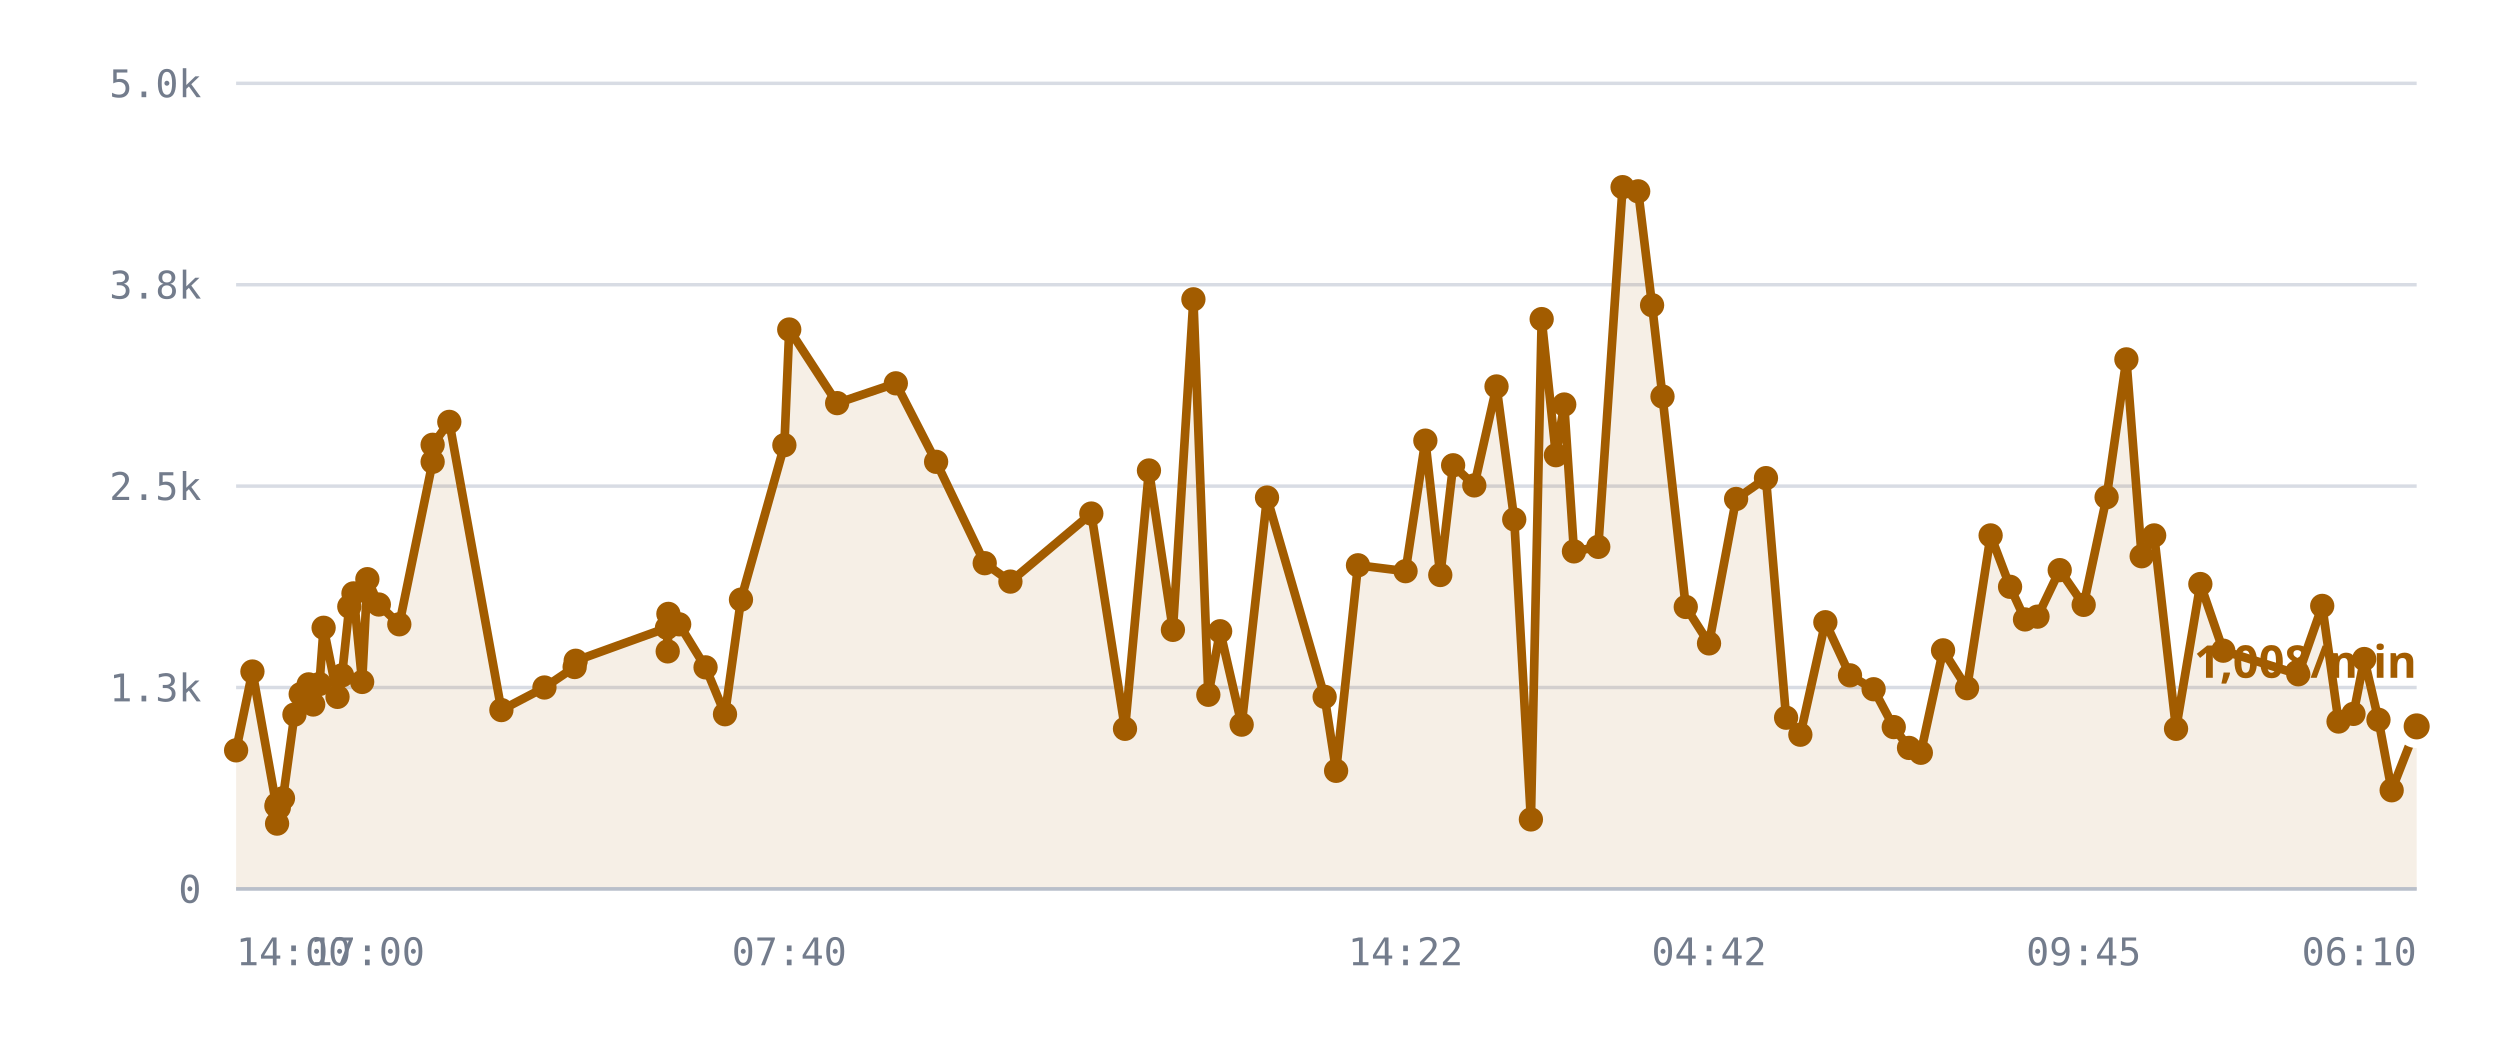
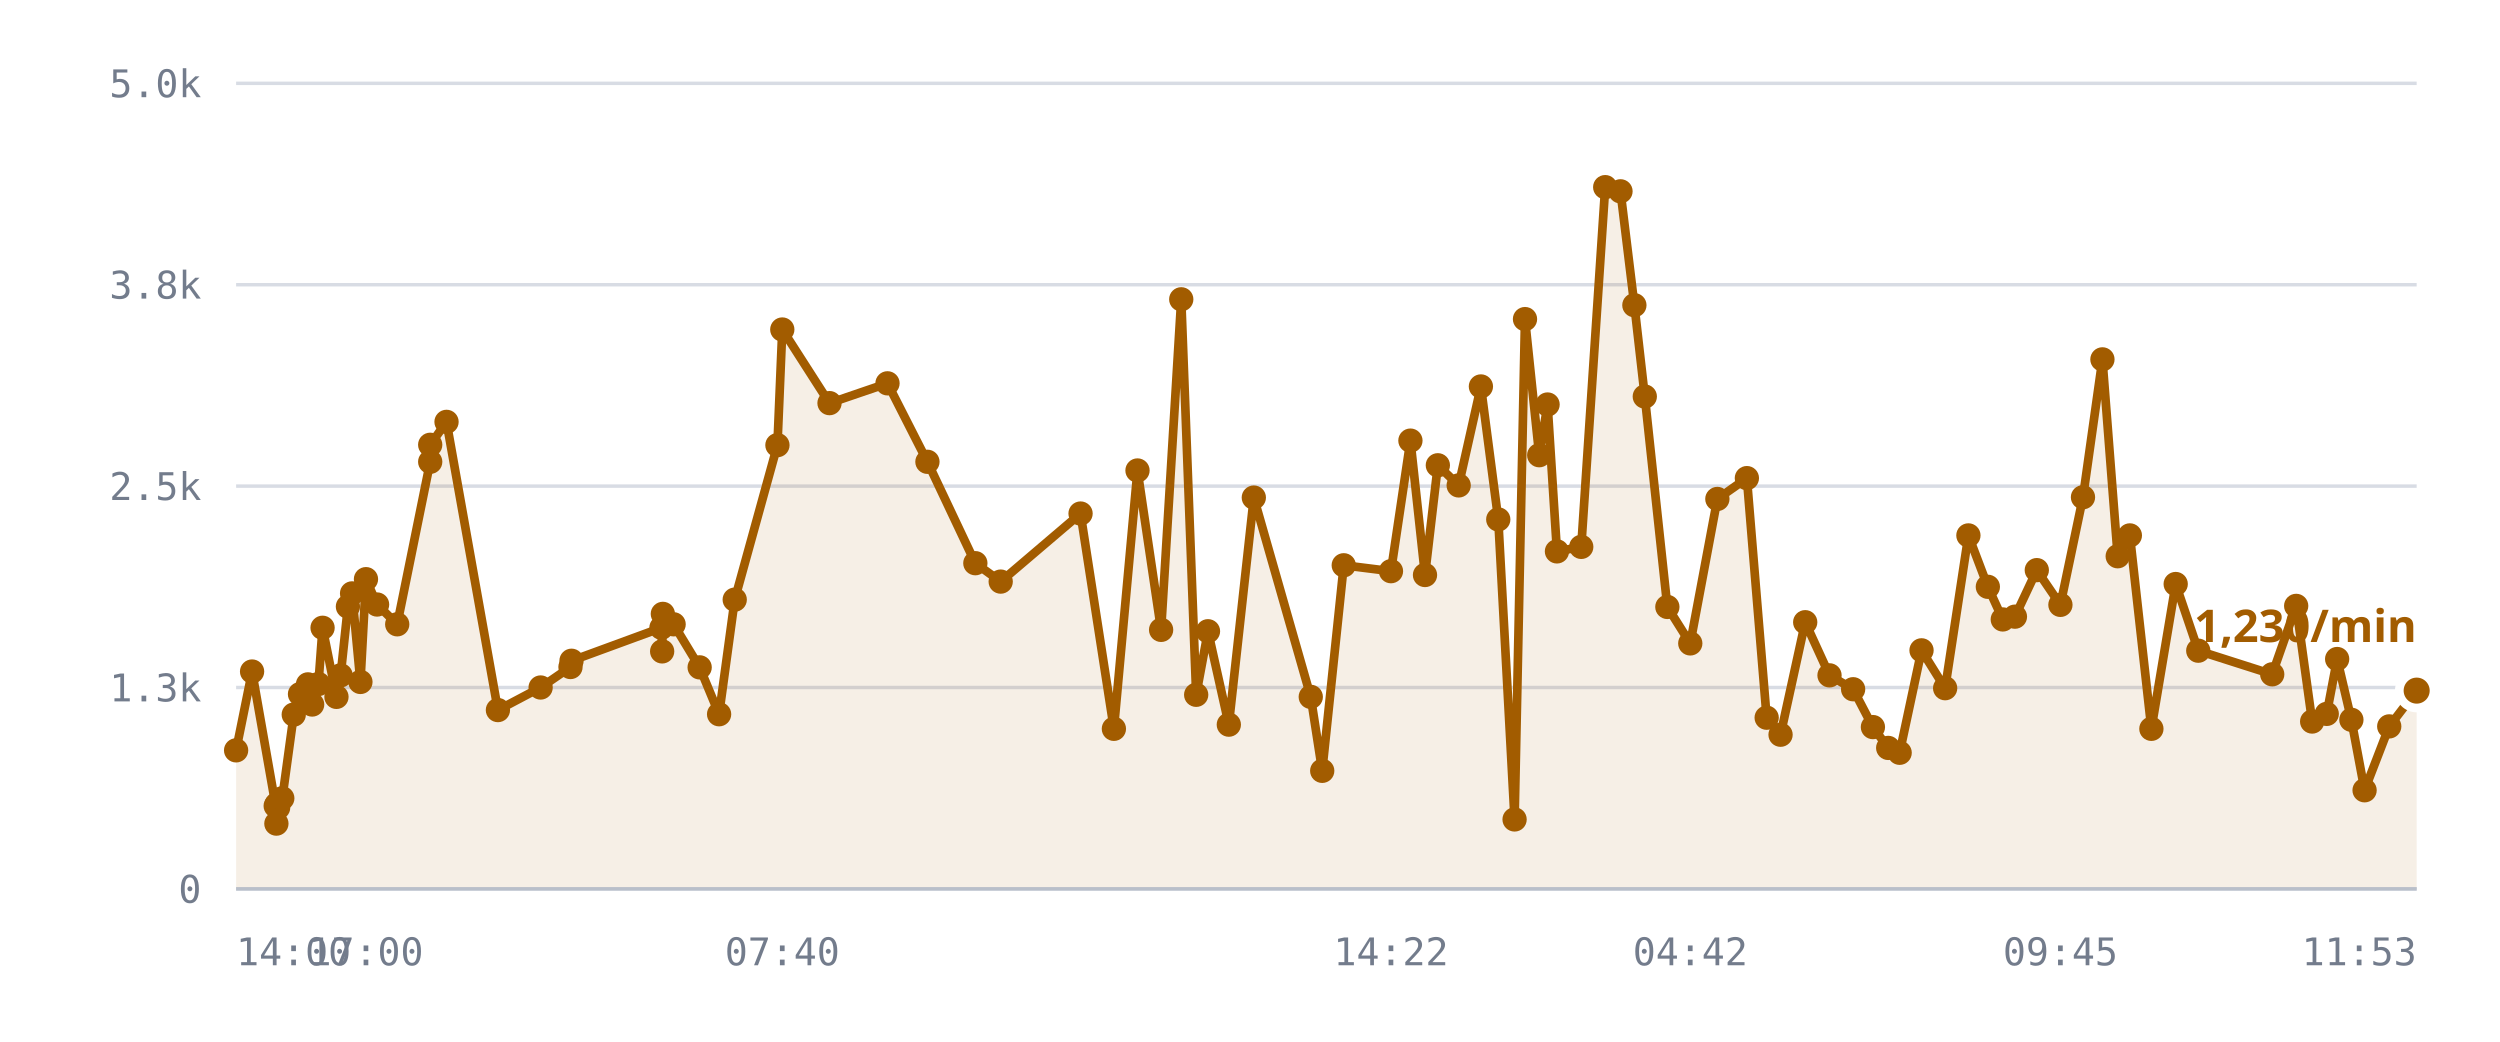
<svg xmlns="http://www.w3.org/2000/svg" viewBox="0 0 720 300" role="img" aria-label="/r/lobby messages per minute">
  <style>
    .grid      { stroke: var(--chart-grid, #d8dce4); stroke-width: 1; }
    .cap       { stroke: var(--chart-cap, #9a2b22); stroke-width: 1.5; stroke-dasharray: 5 4; }
    .cap-label { fill: var(--chart-cap, #9a2b22); font: 600 11px Archivo, system-ui, sans-serif; letter-spacing: .04em; }
    .tick      { fill: var(--chart-muted, #737c8c); font: 500 11px "IBM Plex Mono", ui-monospace, monospace; }
    .tick-y    { text-anchor: end; }
    .tick-x    { text-anchor: middle; }
    .series    { fill: none; stroke: var(--chart-line, #a25c00); stroke-width: 2.5; stroke-linejoin: round; stroke-linecap: round; }
    .fill      { fill: var(--chart-fill, rgba(162,92,0,.10)); stroke: none; }
    .dot       { fill: var(--chart-line, #a25c00); }
    .dot-last  { stroke: var(--chart-bg, #fff); stroke-width: 2.5; }
    .end-label { fill: var(--chart-line, #a25c00); font: 700 13px Archivo, system-ui, sans-serif; }
    .axis      { stroke: var(--chart-axis, #b9bfca); stroke-width: 1; }
  </style>
  <line x1="68" y1="256.0" x2="696" y2="256.0" class="grid" />
  <text x="58" y="260.0" class="tick tick-y">0</text>
  <line x1="68" y1="198.0" x2="696" y2="198.0" class="grid" />
  <text x="58" y="202.0" class="tick tick-y">1.3k</text>
  <line x1="68" y1="140.0" x2="696" y2="140.0" class="grid" />
  <text x="58" y="144.0" class="tick tick-y">2.5k</text>
  <line x1="68" y1="82.0" x2="696" y2="82.0" class="grid" />
  <text x="58" y="86.0" class="tick tick-y">3.8k</text>
  <line x1="68" y1="24.0" x2="696" y2="24.0" class="grid" />
  <text x="58" y="28.0" class="tick tick-y">5.0k</text>
-   <path d="M68.0,216.1 L72.7,193.4 L79.6,232.1 L79.8,237.2 L79.8,231.6 L80.3,232.6 L81.5,229.9 L84.8,205.8 L86.6,199.9 L88.9,197.1 L90.2,202.9 L92.0,197.0 L93.2,180.8 L97.2,200.7 L98.5,194.5 L100.6,174.7 L101.8,170.9 L104.3,196.4 L105.8,166.8 L109.1,174.1 L115.0,179.8 L124.6,133.0 L124.6,128.1 L129.4,121.5 L144.4,204.5 L156.8,198.0 L165.5,192.1 L165.8,190.3 L192.1,180.8 L192.3,187.6 L192.5,176.8 L195.6,179.8 L203.2,192.2 L208.8,205.7 L213.4,172.7 L225.9,128.2 L227.3,94.9 L241.1,116.1 L258.0,110.4 L269.6,133.0 L283.6,162.2 L291.0,167.5 L314.3,147.9 L324.0,209.9 L330.9,135.5 L337.8,181.4 L343.7,86.2 L348.0,200.1 L351.4,181.8 L357.6,208.7 L364.9,143.3 L381.5,200.7 L384.8,222.0 L391.1,162.8 L404.8,164.5 L410.5,126.9 L414.8,165.6 L418.5,134.0 L424.6,139.8 L431.0,111.3 L436.1,149.6 L440.9,236.0 L444.0,91.9 L448.1,131.1 L450.5,116.5 L453.3,158.8 L460.3,157.5 L467.3,53.9 L471.8,55.1 L475.8,87.9 L478.8,114.2 L485.5,174.8 L492.2,185.3 L500.0,143.7 L508.6,137.7 L514.4,206.7 L518.5,211.6 L525.7,179.2 L532.8,194.5 L539.6,198.5 L545.4,209.4 L549.8,215.4 L553.2,216.8 L559.6,187.3 L566.5,198.2 L573.3,154.2 L578.9,169.0 L583.2,178.4 L586.8,177.6 L593.2,164.2 L600.1,174.2 L606.7,143.2 L612.4,103.5 L616.8,160.2 L620.4,154.2 L626.7,209.9 L633.7,168.2 L640.3,187.4 L661.9,194.2 L668.8,174.5 L673.5,207.8 L677.8,205.6 L680.9,189.8 L685.0,207.3 L688.8,227.6 L696.0,209.2 L696.0,256.0 L68.0,256.0 Z" class="fill" />
-   <path d="M68.0,216.1 L72.7,193.4 L79.6,232.1 L79.8,237.2 L79.8,231.6 L80.3,232.6 L81.5,229.9 L84.8,205.8 L86.6,199.9 L88.9,197.1 L90.2,202.9 L92.0,197.0 L93.2,180.8 L97.2,200.7 L98.5,194.5 L100.6,174.7 L101.8,170.9 L104.3,196.4 L105.8,166.8 L109.1,174.1 L115.0,179.8 L124.6,133.0 L124.6,128.1 L129.4,121.5 L144.4,204.5 L156.8,198.0 L165.5,192.1 L165.8,190.3 L192.1,180.8 L192.3,187.6 L192.5,176.8 L195.6,179.8 L203.2,192.2 L208.8,205.7 L213.4,172.7 L225.9,128.2 L227.3,94.9 L241.1,116.1 L258.0,110.4 L269.6,133.0 L283.6,162.2 L291.0,167.5 L314.3,147.9 L324.0,209.9 L330.9,135.5 L337.8,181.4 L343.7,86.2 L348.0,200.1 L351.4,181.8 L357.6,208.7 L364.9,143.3 L381.5,200.7 L384.8,222.0 L391.1,162.8 L404.8,164.5 L410.5,126.9 L414.8,165.6 L418.5,134.0 L424.6,139.8 L431.0,111.3 L436.1,149.6 L440.9,236.0 L444.0,91.9 L448.1,131.1 L450.5,116.5 L453.3,158.8 L460.3,157.5 L467.3,53.9 L471.8,55.1 L475.8,87.9 L478.8,114.2 L485.5,174.8 L492.2,185.3 L500.0,143.7 L508.6,137.7 L514.4,206.7 L518.5,211.6 L525.7,179.2 L532.8,194.5 L539.6,198.5 L545.4,209.4 L549.8,215.4 L553.2,216.8 L559.6,187.3 L566.5,198.2 L573.3,154.2 L578.9,169.0 L583.2,178.4 L586.8,177.6 L593.2,164.2 L600.1,174.2 L606.7,143.2 L612.4,103.5 L616.8,160.2 L620.4,154.2 L626.7,209.9 L633.7,168.2 L640.3,187.4 L661.9,194.2 L668.8,174.5 L673.5,207.8 L677.8,205.6 L680.9,189.8 L685.0,207.3 L688.8,227.6 L696.0,209.2" class="series" />
+   <path d="M68.0,216.1 L72.6,193.4 L79.4,232.1 L79.6,237.2 L79.7,231.6 L80.1,232.6 L81.3,229.9 L84.6,205.8 L86.4,199.9 L88.7,197.1 L89.9,202.9 L91.7,197.0 L92.9,180.8 L96.9,200.7 L98.1,194.5 L100.2,174.7 L101.4,170.9 L103.8,196.4 L105.4,166.8 L108.6,174.1 L114.4,179.8 L123.9,133.0 L123.9,128.1 L128.6,121.5 L143.4,204.5 L155.7,198.0 L164.3,192.1 L164.6,190.3 L190.5,180.8 L190.7,187.6 L190.9,176.8 L194.0,179.8 L201.5,192.2 L207.1,205.7 L211.6,172.7 L223.9,128.2 L225.3,94.9 L238.9,116.1 L255.6,110.4 L267.1,133.0 L280.9,162.2 L288.2,167.5 L311.2,147.9 L320.8,209.9 L327.6,135.5 L334.4,181.4 L340.2,86.2 L344.5,200.1 L347.9,181.8 L353.9,208.7 L361.1,143.3 L377.5,200.7 L380.8,222.0 L387.0,162.8 L400.6,164.5 L406.2,126.9 L410.4,165.6 L414.1,134.0 L420.1,139.8 L426.5,111.3 L431.5,149.6 L436.2,236.0 L439.2,91.9 L443.3,131.1 L445.7,116.5 L448.4,158.8 L455.4,157.5 L462.3,53.9 L466.7,55.1 L470.7,87.9 L473.7,114.2 L480.2,174.8 L486.8,185.3 L494.6,143.7 L503.1,137.7 L508.8,206.7 L512.8,211.6 L519.9,179.2 L526.9,194.5 L533.7,198.5 L539.4,209.4 L543.8,215.4 L547.1,216.8 L553.4,187.3 L560.2,198.2 L566.9,154.2 L572.5,169.0 L576.8,178.4 L580.3,177.6 L586.6,164.2 L593.4,174.2 L599.9,143.2 L605.5,103.5 L609.9,160.2 L613.4,154.2 L619.6,209.9 L626.6,168.2 L633.1,187.4 L654.4,194.2 L661.3,174.5 L665.9,207.8 L670.1,205.6 L673.1,189.8 L677.2,207.3 L681.0,227.6 L688.1,209.2 L696.0,198.9 L696.0,256.0 L68.0,256.0 Z" class="fill" />
+   <path d="M68.0,216.1 L72.6,193.4 L79.4,232.1 L79.6,237.2 L79.7,231.6 L80.1,232.6 L81.3,229.9 L84.6,205.8 L86.4,199.9 L88.7,197.1 L89.9,202.9 L91.7,197.0 L92.9,180.8 L96.9,200.7 L98.1,194.5 L100.2,174.7 L101.4,170.9 L103.8,196.4 L105.4,166.8 L108.6,174.1 L114.4,179.8 L123.9,133.0 L123.9,128.1 L128.6,121.5 L143.4,204.5 L155.7,198.0 L164.3,192.1 L164.6,190.3 L190.5,180.8 L190.7,187.6 L190.9,176.8 L194.0,179.8 L201.5,192.2 L207.1,205.7 L211.6,172.7 L223.9,128.2 L225.3,94.9 L238.9,116.1 L255.6,110.4 L267.1,133.0 L280.9,162.2 L288.2,167.5 L311.2,147.9 L320.8,209.9 L327.6,135.5 L334.4,181.4 L340.2,86.2 L344.5,200.1 L347.9,181.8 L353.9,208.7 L361.1,143.3 L377.5,200.7 L380.8,222.0 L387.0,162.8 L400.6,164.5 L406.2,126.9 L410.4,165.6 L414.1,134.0 L420.1,139.8 L426.5,111.3 L431.5,149.6 L436.2,236.0 L439.2,91.9 L443.3,131.1 L445.7,116.5 L448.4,158.8 L455.4,157.5 L462.3,53.9 L466.7,55.1 L470.7,87.9 L473.7,114.2 L480.2,174.8 L486.8,185.3 L494.6,143.7 L503.1,137.7 L508.8,206.7 L512.8,211.6 L519.9,179.2 L526.9,194.5 L533.7,198.5 L539.4,209.4 L543.8,215.4 L547.1,216.8 L553.4,187.3 L560.2,198.2 L566.9,154.2 L572.5,169.0 L576.8,178.4 L580.3,177.6 L586.6,164.2 L593.4,174.2 L599.9,143.2 L605.5,103.5 L609.9,160.2 L613.4,154.2 L619.6,209.9 L626.6,168.2 L633.1,187.4 L654.4,194.2 L661.3,174.5 L665.9,207.8 L670.1,205.6 L673.1,189.8 L677.2,207.3 L681.0,227.6 L688.1,209.2 L696.0,198.9" class="series" />
  <circle cx="68.0" cy="216.1" r="3.5" class="dot" />
-   <circle cx="72.7" cy="193.4" r="3.5" class="dot" />
-   <circle cx="79.6" cy="232.1" r="3.5" class="dot" />
-   <circle cx="79.8" cy="237.2" r="3.5" class="dot" />
-   <circle cx="79.8" cy="231.6" r="3.5" class="dot" />
-   <circle cx="80.3" cy="232.6" r="3.5" class="dot" />
-   <circle cx="81.5" cy="229.9" r="3.5" class="dot" />
-   <circle cx="84.8" cy="205.8" r="3.5" class="dot" />
-   <circle cx="86.6" cy="199.9" r="3.5" class="dot" />
-   <circle cx="88.9" cy="197.1" r="3.5" class="dot" />
-   <circle cx="90.2" cy="202.9" r="3.5" class="dot" />
-   <circle cx="92.0" cy="197.0" r="3.5" class="dot" />
-   <circle cx="93.2" cy="180.8" r="3.5" class="dot" />
-   <circle cx="97.2" cy="200.7" r="3.5" class="dot" />
-   <circle cx="98.5" cy="194.5" r="3.5" class="dot" />
-   <circle cx="100.6" cy="174.7" r="3.5" class="dot" />
-   <circle cx="101.8" cy="170.9" r="3.5" class="dot" />
-   <circle cx="104.3" cy="196.4" r="3.5" class="dot" />
-   <circle cx="105.8" cy="166.8" r="3.5" class="dot" />
-   <circle cx="109.1" cy="174.1" r="3.5" class="dot" />
-   <circle cx="115.0" cy="179.8" r="3.5" class="dot" />
-   <circle cx="124.6" cy="133.0" r="3.5" class="dot" />
-   <circle cx="124.6" cy="128.1" r="3.5" class="dot" />
-   <circle cx="129.4" cy="121.5" r="3.5" class="dot" />
-   <circle cx="144.4" cy="204.5" r="3.5" class="dot" />
-   <circle cx="156.8" cy="198.0" r="3.5" class="dot" />
-   <circle cx="165.5" cy="192.1" r="3.5" class="dot" />
-   <circle cx="165.8" cy="190.3" r="3.5" class="dot" />
-   <circle cx="192.1" cy="180.8" r="3.5" class="dot" />
-   <circle cx="192.3" cy="187.6" r="3.5" class="dot" />
-   <circle cx="192.5" cy="176.8" r="3.5" class="dot" />
-   <circle cx="195.6" cy="179.8" r="3.5" class="dot" />
-   <circle cx="203.2" cy="192.2" r="3.5" class="dot" />
-   <circle cx="208.8" cy="205.7" r="3.5" class="dot" />
-   <circle cx="213.4" cy="172.7" r="3.5" class="dot" />
-   <circle cx="225.9" cy="128.2" r="3.5" class="dot" />
-   <circle cx="227.3" cy="94.9" r="3.5" class="dot" />
-   <circle cx="241.1" cy="116.1" r="3.5" class="dot" />
-   <circle cx="258.0" cy="110.4" r="3.5" class="dot" />
-   <circle cx="269.6" cy="133.0" r="3.5" class="dot" />
-   <circle cx="283.6" cy="162.2" r="3.5" class="dot" />
-   <circle cx="291.0" cy="167.5" r="3.5" class="dot" />
-   <circle cx="314.3" cy="147.9" r="3.5" class="dot" />
-   <circle cx="324.0" cy="209.9" r="3.5" class="dot" />
-   <circle cx="330.9" cy="135.5" r="3.5" class="dot" />
-   <circle cx="337.8" cy="181.4" r="3.5" class="dot" />
-   <circle cx="343.7" cy="86.2" r="3.5" class="dot" />
-   <circle cx="348.0" cy="200.1" r="3.5" class="dot" />
-   <circle cx="351.4" cy="181.8" r="3.5" class="dot" />
-   <circle cx="357.6" cy="208.7" r="3.5" class="dot" />
-   <circle cx="364.9" cy="143.3" r="3.5" class="dot" />
-   <circle cx="381.5" cy="200.7" r="3.5" class="dot" />
-   <circle cx="384.8" cy="222.0" r="3.5" class="dot" />
-   <circle cx="391.1" cy="162.8" r="3.5" class="dot" />
-   <circle cx="404.8" cy="164.5" r="3.5" class="dot" />
-   <circle cx="410.5" cy="126.9" r="3.5" class="dot" />
-   <circle cx="414.8" cy="165.6" r="3.5" class="dot" />
-   <circle cx="418.5" cy="134.0" r="3.5" class="dot" />
-   <circle cx="424.6" cy="139.8" r="3.5" class="dot" />
-   <circle cx="431.0" cy="111.3" r="3.5" class="dot" />
-   <circle cx="436.1" cy="149.6" r="3.5" class="dot" />
-   <circle cx="440.9" cy="236.0" r="3.5" class="dot" />
-   <circle cx="444.0" cy="91.9" r="3.5" class="dot" />
-   <circle cx="448.1" cy="131.1" r="3.5" class="dot" />
-   <circle cx="450.5" cy="116.5" r="3.5" class="dot" />
-   <circle cx="453.3" cy="158.8" r="3.5" class="dot" />
-   <circle cx="460.3" cy="157.5" r="3.5" class="dot" />
-   <circle cx="467.3" cy="53.9" r="3.5" class="dot" />
-   <circle cx="471.8" cy="55.1" r="3.5" class="dot" />
-   <circle cx="475.8" cy="87.9" r="3.5" class="dot" />
-   <circle cx="478.8" cy="114.2" r="3.5" class="dot" />
-   <circle cx="485.5" cy="174.8" r="3.5" class="dot" />
-   <circle cx="492.2" cy="185.3" r="3.5" class="dot" />
-   <circle cx="500.0" cy="143.7" r="3.5" class="dot" />
-   <circle cx="508.6" cy="137.7" r="3.5" class="dot" />
-   <circle cx="514.4" cy="206.7" r="3.5" class="dot" />
-   <circle cx="518.5" cy="211.6" r="3.5" class="dot" />
-   <circle cx="525.7" cy="179.2" r="3.5" class="dot" />
-   <circle cx="532.8" cy="194.5" r="3.5" class="dot" />
-   <circle cx="539.6" cy="198.5" r="3.5" class="dot" />
-   <circle cx="545.4" cy="209.4" r="3.5" class="dot" />
-   <circle cx="549.8" cy="215.4" r="3.5" class="dot" />
-   <circle cx="553.2" cy="216.8" r="3.5" class="dot" />
-   <circle cx="559.6" cy="187.3" r="3.5" class="dot" />
-   <circle cx="566.5" cy="198.2" r="3.5" class="dot" />
-   <circle cx="573.3" cy="154.2" r="3.5" class="dot" />
-   <circle cx="578.9" cy="169.0" r="3.5" class="dot" />
-   <circle cx="583.2" cy="178.4" r="3.5" class="dot" />
-   <circle cx="586.8" cy="177.6" r="3.5" class="dot" />
-   <circle cx="593.2" cy="164.2" r="3.5" class="dot" />
-   <circle cx="600.1" cy="174.2" r="3.5" class="dot" />
-   <circle cx="606.7" cy="143.2" r="3.5" class="dot" />
-   <circle cx="612.4" cy="103.5" r="3.5" class="dot" />
-   <circle cx="616.8" cy="160.2" r="3.5" class="dot" />
-   <circle cx="620.4" cy="154.2" r="3.5" class="dot" />
-   <circle cx="626.7" cy="209.9" r="3.5" class="dot" />
-   <circle cx="633.7" cy="168.2" r="3.5" class="dot" />
-   <circle cx="640.3" cy="187.4" r="3.5" class="dot" />
-   <circle cx="661.9" cy="194.2" r="3.5" class="dot" />
-   <circle cx="668.8" cy="174.5" r="3.5" class="dot" />
-   <circle cx="673.5" cy="207.8" r="3.5" class="dot" />
-   <circle cx="677.8" cy="205.6" r="3.5" class="dot" />
-   <circle cx="680.9" cy="189.8" r="3.5" class="dot" />
-   <circle cx="685.0" cy="207.3" r="3.5" class="dot" />
-   <circle cx="688.8" cy="227.6" r="3.5" class="dot" />
-   <circle cx="696.0" cy="209.2" r="5" class="dot dot-last" />
-   <text x="696.0" y="195.2" class="end-label" text-anchor="end">1,008/min</text>
+   <circle cx="72.6" cy="193.4" r="3.5" class="dot" />
+   <circle cx="79.4" cy="232.1" r="3.5" class="dot" />
+   <circle cx="79.6" cy="237.2" r="3.5" class="dot" />
+   <circle cx="79.7" cy="231.6" r="3.5" class="dot" />
+   <circle cx="80.1" cy="232.6" r="3.5" class="dot" />
+   <circle cx="81.3" cy="229.9" r="3.5" class="dot" />
+   <circle cx="84.6" cy="205.8" r="3.5" class="dot" />
+   <circle cx="86.4" cy="199.9" r="3.5" class="dot" />
+   <circle cx="88.7" cy="197.1" r="3.5" class="dot" />
+   <circle cx="89.9" cy="202.9" r="3.5" class="dot" />
+   <circle cx="91.7" cy="197.0" r="3.5" class="dot" />
+   <circle cx="92.9" cy="180.8" r="3.5" class="dot" />
+   <circle cx="96.9" cy="200.7" r="3.5" class="dot" />
+   <circle cx="98.1" cy="194.5" r="3.5" class="dot" />
+   <circle cx="100.2" cy="174.7" r="3.5" class="dot" />
+   <circle cx="101.4" cy="170.9" r="3.5" class="dot" />
+   <circle cx="103.8" cy="196.4" r="3.5" class="dot" />
+   <circle cx="105.4" cy="166.8" r="3.5" class="dot" />
+   <circle cx="108.6" cy="174.1" r="3.5" class="dot" />
+   <circle cx="114.4" cy="179.8" r="3.5" class="dot" />
+   <circle cx="123.9" cy="133.0" r="3.5" class="dot" />
+   <circle cx="123.9" cy="128.1" r="3.5" class="dot" />
+   <circle cx="128.6" cy="121.5" r="3.5" class="dot" />
+   <circle cx="143.4" cy="204.5" r="3.5" class="dot" />
+   <circle cx="155.7" cy="198.0" r="3.5" class="dot" />
+   <circle cx="164.3" cy="192.1" r="3.5" class="dot" />
+   <circle cx="164.6" cy="190.3" r="3.5" class="dot" />
+   <circle cx="190.5" cy="180.8" r="3.5" class="dot" />
+   <circle cx="190.7" cy="187.6" r="3.5" class="dot" />
+   <circle cx="190.9" cy="176.8" r="3.5" class="dot" />
+   <circle cx="194.0" cy="179.8" r="3.5" class="dot" />
+   <circle cx="201.5" cy="192.2" r="3.5" class="dot" />
+   <circle cx="207.1" cy="205.7" r="3.5" class="dot" />
+   <circle cx="211.6" cy="172.7" r="3.5" class="dot" />
+   <circle cx="223.9" cy="128.2" r="3.5" class="dot" />
+   <circle cx="225.3" cy="94.9" r="3.5" class="dot" />
+   <circle cx="238.9" cy="116.1" r="3.5" class="dot" />
+   <circle cx="255.6" cy="110.4" r="3.5" class="dot" />
+   <circle cx="267.1" cy="133.0" r="3.5" class="dot" />
+   <circle cx="280.9" cy="162.2" r="3.5" class="dot" />
+   <circle cx="288.2" cy="167.5" r="3.5" class="dot" />
+   <circle cx="311.2" cy="147.9" r="3.5" class="dot" />
+   <circle cx="320.8" cy="209.9" r="3.5" class="dot" />
+   <circle cx="327.6" cy="135.5" r="3.5" class="dot" />
+   <circle cx="334.4" cy="181.4" r="3.5" class="dot" />
+   <circle cx="340.2" cy="86.2" r="3.5" class="dot" />
+   <circle cx="344.5" cy="200.1" r="3.5" class="dot" />
+   <circle cx="347.9" cy="181.8" r="3.5" class="dot" />
+   <circle cx="353.9" cy="208.7" r="3.5" class="dot" />
+   <circle cx="361.1" cy="143.3" r="3.5" class="dot" />
+   <circle cx="377.5" cy="200.7" r="3.5" class="dot" />
+   <circle cx="380.8" cy="222.0" r="3.5" class="dot" />
+   <circle cx="387.0" cy="162.8" r="3.5" class="dot" />
+   <circle cx="400.6" cy="164.5" r="3.5" class="dot" />
+   <circle cx="406.2" cy="126.9" r="3.5" class="dot" />
+   <circle cx="410.4" cy="165.6" r="3.5" class="dot" />
+   <circle cx="414.1" cy="134.0" r="3.5" class="dot" />
+   <circle cx="420.1" cy="139.8" r="3.5" class="dot" />
+   <circle cx="426.5" cy="111.3" r="3.5" class="dot" />
+   <circle cx="431.5" cy="149.6" r="3.5" class="dot" />
+   <circle cx="436.2" cy="236.0" r="3.5" class="dot" />
+   <circle cx="439.2" cy="91.9" r="3.5" class="dot" />
+   <circle cx="443.3" cy="131.1" r="3.5" class="dot" />
+   <circle cx="445.7" cy="116.5" r="3.5" class="dot" />
+   <circle cx="448.4" cy="158.8" r="3.5" class="dot" />
+   <circle cx="455.4" cy="157.5" r="3.5" class="dot" />
+   <circle cx="462.3" cy="53.9" r="3.5" class="dot" />
+   <circle cx="466.7" cy="55.1" r="3.5" class="dot" />
+   <circle cx="470.7" cy="87.9" r="3.5" class="dot" />
+   <circle cx="473.7" cy="114.2" r="3.5" class="dot" />
+   <circle cx="480.2" cy="174.8" r="3.5" class="dot" />
+   <circle cx="486.8" cy="185.3" r="3.5" class="dot" />
+   <circle cx="494.6" cy="143.7" r="3.5" class="dot" />
+   <circle cx="503.1" cy="137.7" r="3.5" class="dot" />
+   <circle cx="508.8" cy="206.7" r="3.5" class="dot" />
+   <circle cx="512.8" cy="211.6" r="3.5" class="dot" />
+   <circle cx="519.9" cy="179.2" r="3.5" class="dot" />
+   <circle cx="526.9" cy="194.5" r="3.5" class="dot" />
+   <circle cx="533.7" cy="198.5" r="3.5" class="dot" />
+   <circle cx="539.4" cy="209.4" r="3.5" class="dot" />
+   <circle cx="543.8" cy="215.4" r="3.5" class="dot" />
+   <circle cx="547.1" cy="216.8" r="3.5" class="dot" />
+   <circle cx="553.4" cy="187.3" r="3.5" class="dot" />
+   <circle cx="560.2" cy="198.2" r="3.5" class="dot" />
+   <circle cx="566.9" cy="154.2" r="3.5" class="dot" />
+   <circle cx="572.5" cy="169.0" r="3.5" class="dot" />
+   <circle cx="576.8" cy="178.4" r="3.5" class="dot" />
+   <circle cx="580.3" cy="177.6" r="3.5" class="dot" />
+   <circle cx="586.6" cy="164.2" r="3.5" class="dot" />
+   <circle cx="593.4" cy="174.2" r="3.5" class="dot" />
+   <circle cx="599.9" cy="143.2" r="3.5" class="dot" />
+   <circle cx="605.5" cy="103.5" r="3.5" class="dot" />
+   <circle cx="609.9" cy="160.2" r="3.5" class="dot" />
+   <circle cx="613.4" cy="154.2" r="3.5" class="dot" />
+   <circle cx="619.6" cy="209.9" r="3.5" class="dot" />
+   <circle cx="626.6" cy="168.2" r="3.5" class="dot" />
+   <circle cx="633.1" cy="187.4" r="3.5" class="dot" />
+   <circle cx="654.4" cy="194.2" r="3.5" class="dot" />
+   <circle cx="661.3" cy="174.5" r="3.5" class="dot" />
+   <circle cx="665.9" cy="207.8" r="3.5" class="dot" />
+   <circle cx="670.1" cy="205.6" r="3.5" class="dot" />
+   <circle cx="673.1" cy="189.8" r="3.5" class="dot" />
+   <circle cx="677.2" cy="207.3" r="3.5" class="dot" />
+   <circle cx="681.0" cy="227.6" r="3.5" class="dot" />
+   <circle cx="688.1" cy="209.2" r="3.5" class="dot" />
+   <circle cx="696.0" cy="198.9" r="5" class="dot dot-last" />
+   <text x="696.0" y="184.9" class="end-label" text-anchor="end">1,230/min</text>
  <line x1="68" y1="256" x2="696" y2="256" class="axis" />
  <text x="68.0" y="278" class="tick" text-anchor="start">14:00</text>
-   <text x="105.8" y="278" class="tick" text-anchor="middle">17:00</text>
-   <text x="227.3" y="278" class="tick" text-anchor="middle">07:40</text>
-   <text x="404.8" y="278" class="tick" text-anchor="middle">14:22</text>
-   <text x="492.2" y="278" class="tick" text-anchor="middle">04:42</text>
-   <text x="600.1" y="278" class="tick" text-anchor="middle">09:45</text>
-   <text x="696.0" y="278" class="tick" text-anchor="end">06:10</text>
+   <text x="105.4" y="278" class="tick" text-anchor="middle">17:00</text>
+   <text x="225.3" y="278" class="tick" text-anchor="middle">07:40</text>
+   <text x="400.6" y="278" class="tick" text-anchor="middle">14:22</text>
+   <text x="486.8" y="278" class="tick" text-anchor="middle">04:42</text>
+   <text x="593.4" y="278" class="tick" text-anchor="middle">09:45</text>
+   <text x="696.0" y="278" class="tick" text-anchor="end">11:53</text>
</svg>
